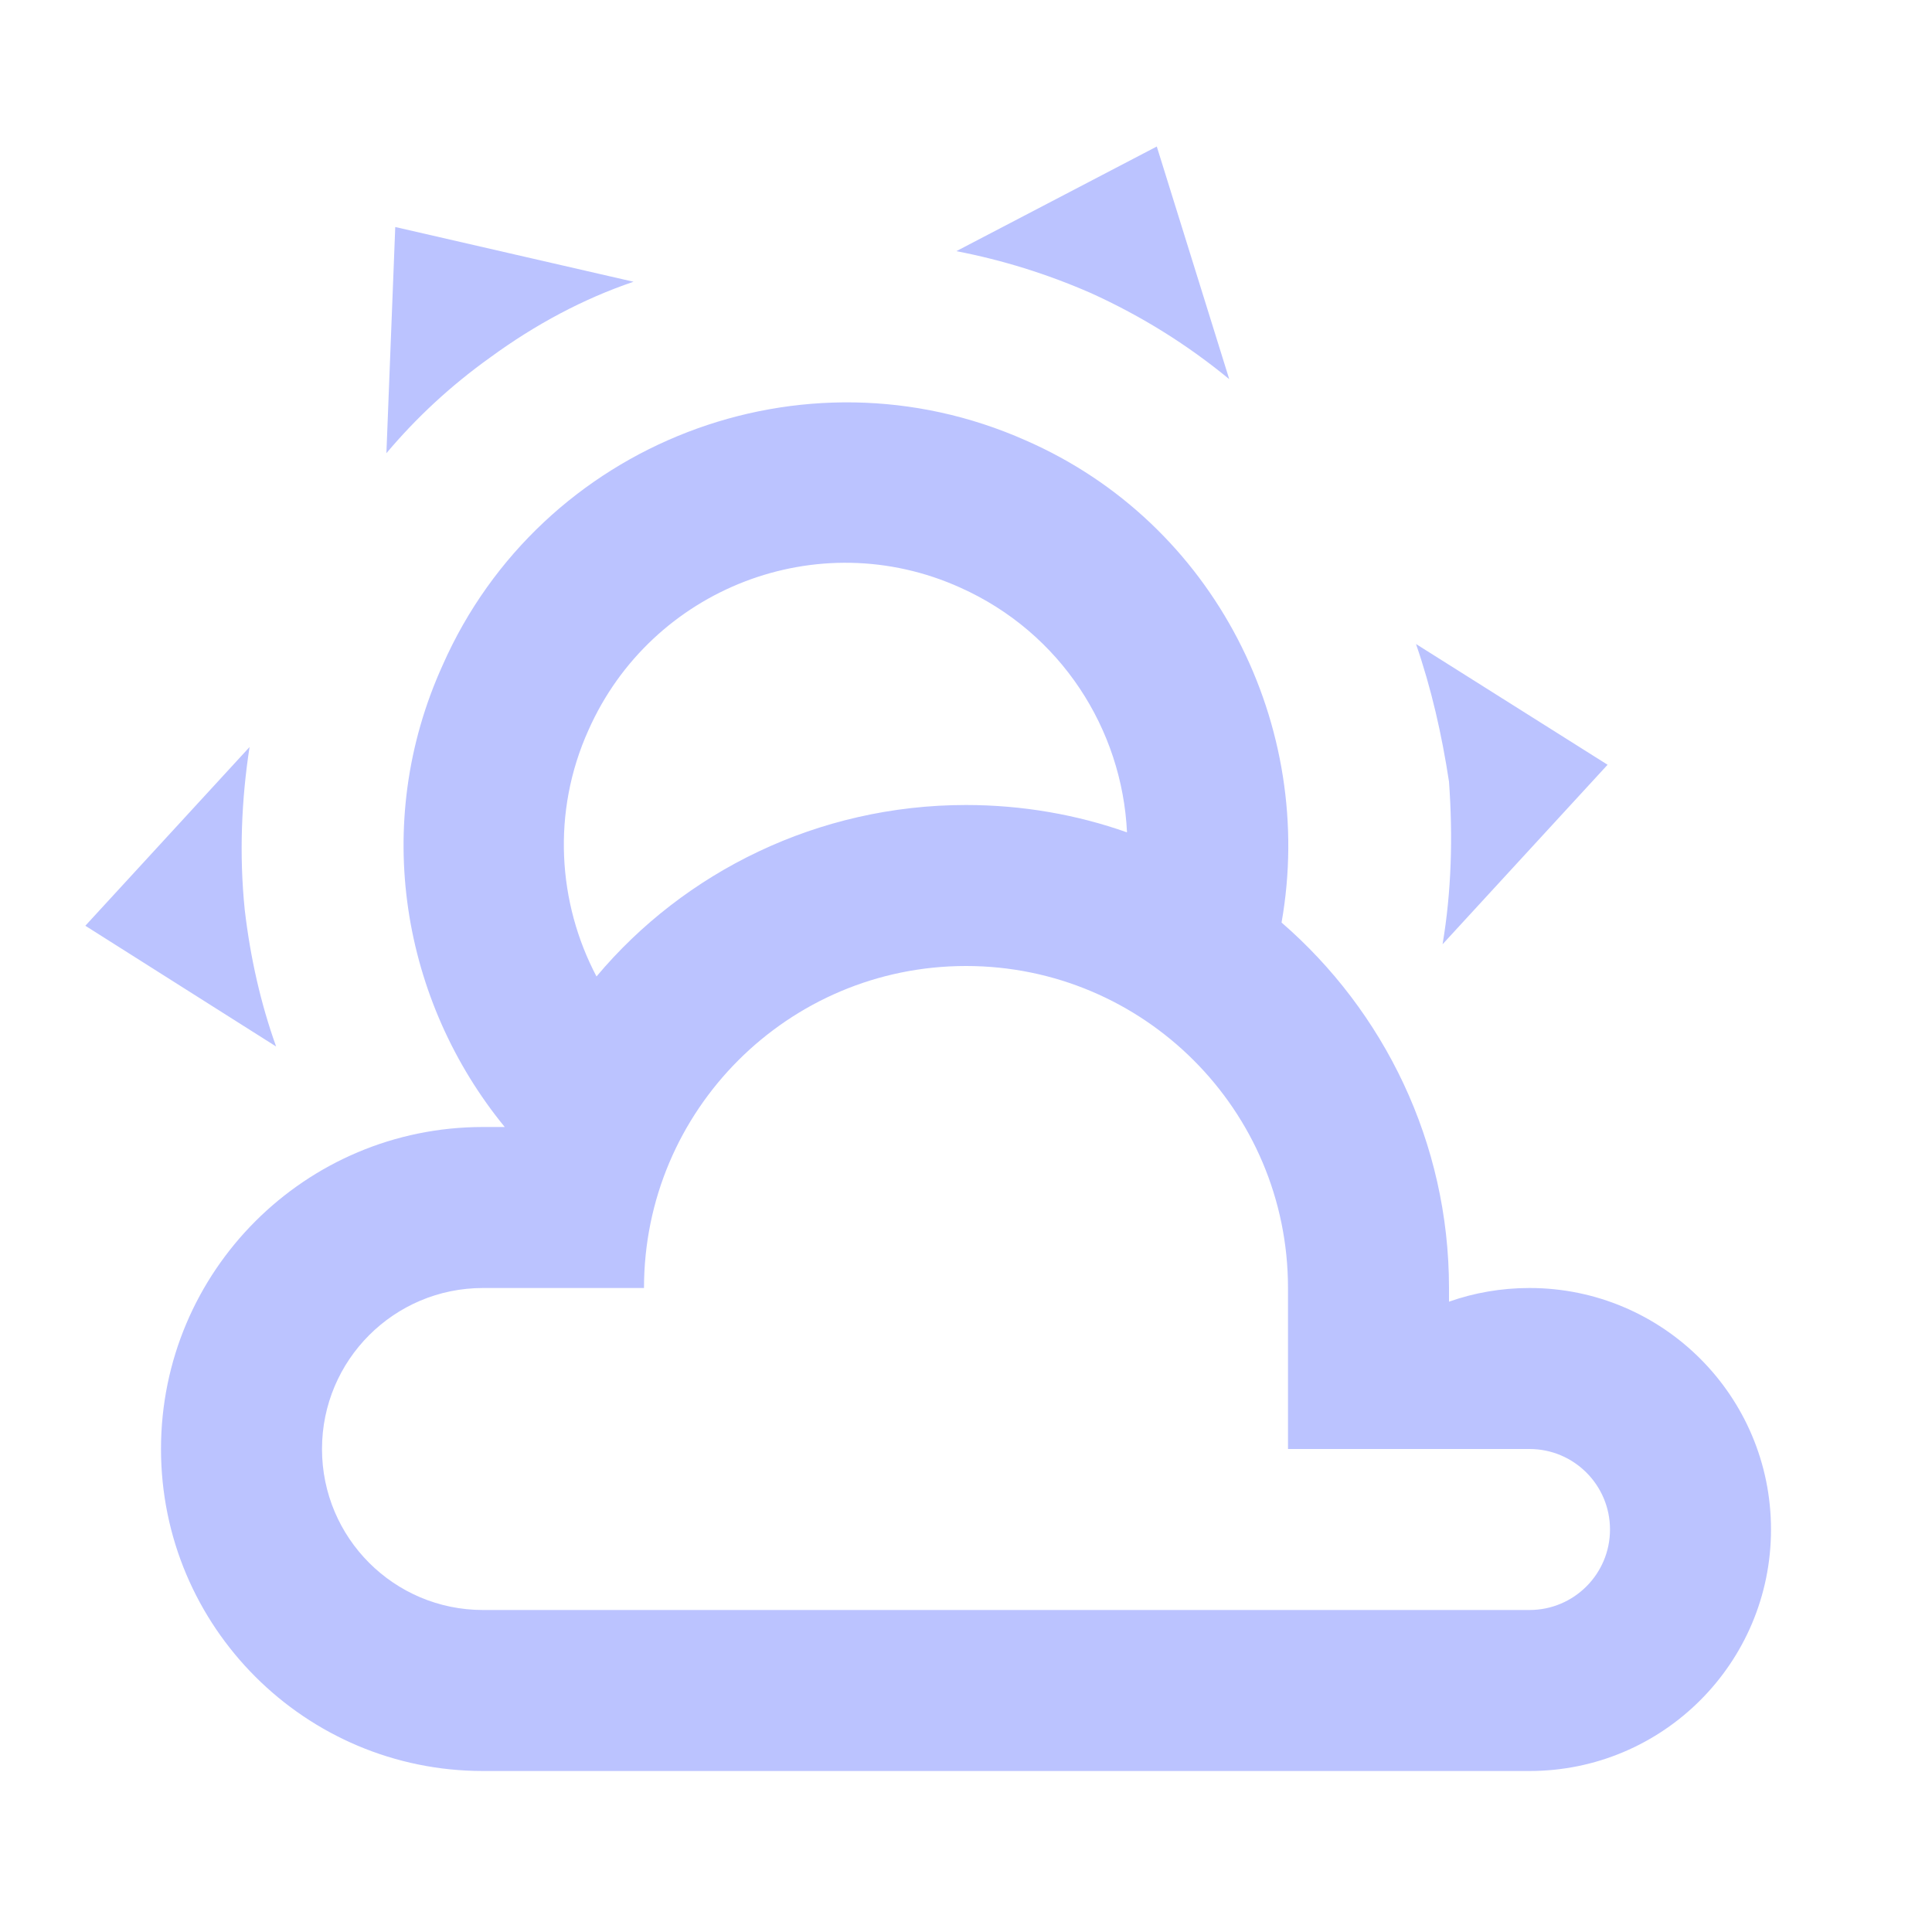
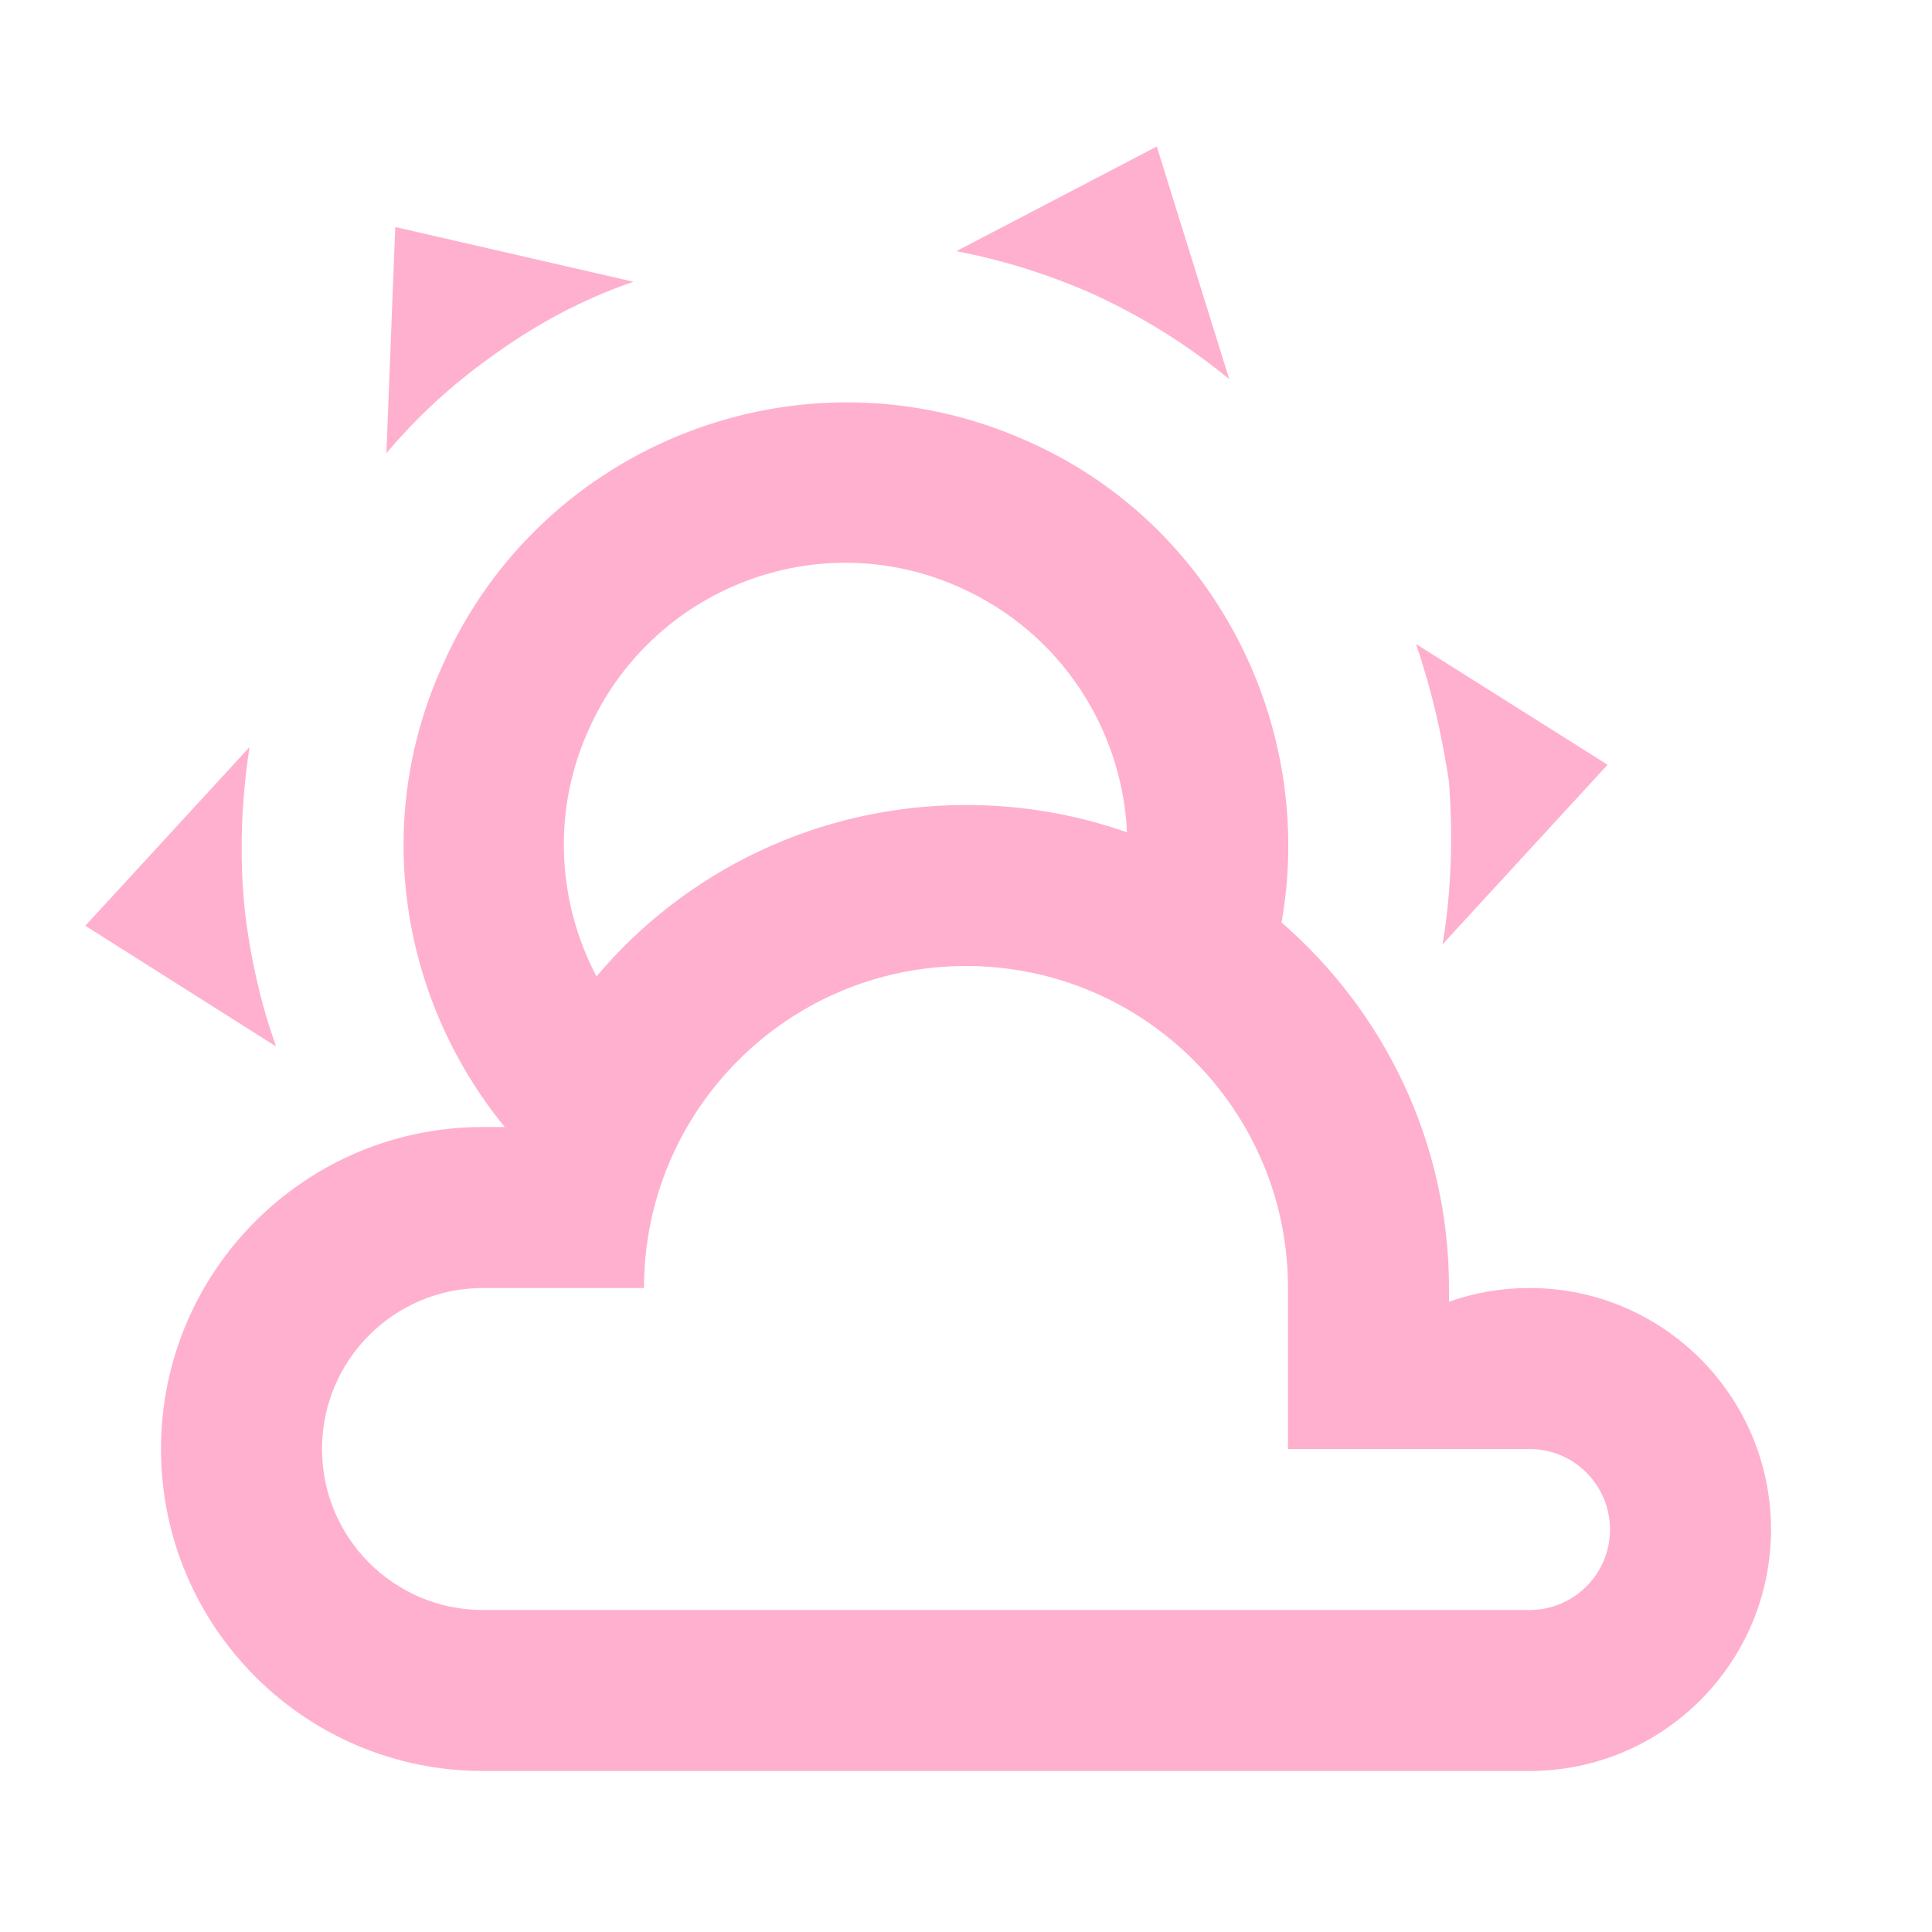
- <svg xmlns="http://www.w3.org/2000/svg" fill="#BBC3FF" preserveAspectRatio="xMidYMid meet" id="mdi-weather-partly-cloudy" viewBox="0 0 24 24">
+ <svg xmlns="http://www.w3.org/2000/svg" fill="#FFB0CE" preserveAspectRatio="xMidYMid meet" id="mdi-weather-partly-cloudy" viewBox="0 0 24 24">
  <path d="M12.74,5.47C15.1,6.5 16.35,9.03 15.92,11.46C17.19,12.56 18,14.19 18,16V16.17C18.31,16.06 18.65,16 19,16A3,3 0 0,1 22,19A3,3 0 0,1 19,22H6A4,4 0 0,1 2,18A4,4 0 0,1 6,14H6.27C5,12.45 4.6,10.24 5.5,8.26C6.72,5.5 9.97,4.24 12.74,5.47M11.93,7.3C10.16,6.5 8.09,7.31 7.31,9.07C6.85,10.09 6.93,11.22 7.41,12.13C8.5,10.83 10.16,10 12,10C12.7,10 13.38,10.12 14,10.34C13.94,9.06 13.18,7.86 11.93,7.3M13.55,3.64C13,3.4 12.45,3.23 11.88,3.12L14.37,1.82L15.27,4.71C14.76,4.29 14.19,3.93 13.55,3.64M6.09,4.44C5.6,4.79 5.17,5.19 4.8,5.63L4.91,2.82L7.87,3.5C7.25,3.71 6.65,4.03 6.09,4.44M18,9.71C17.91,9.12 17.78,8.55 17.59,8L19.97,9.5L17.92,11.73C18.03,11.08 18.05,10.4 18,9.71M3.04,11.3C3.11,11.9 3.24,12.47 3.43,13L1.06,11.5L3.1,9.28C3,9.93 2.97,10.61 3.04,11.3M19,18H16V16A4,4 0 0,0 12,12A4,4 0 0,0 8,16H6A2,2 0 0,0 4,18A2,2 0 0,0 6,20H19A1,1 0 0,0 20,19A1,1 0 0,0 19,18Z" />
</svg>
